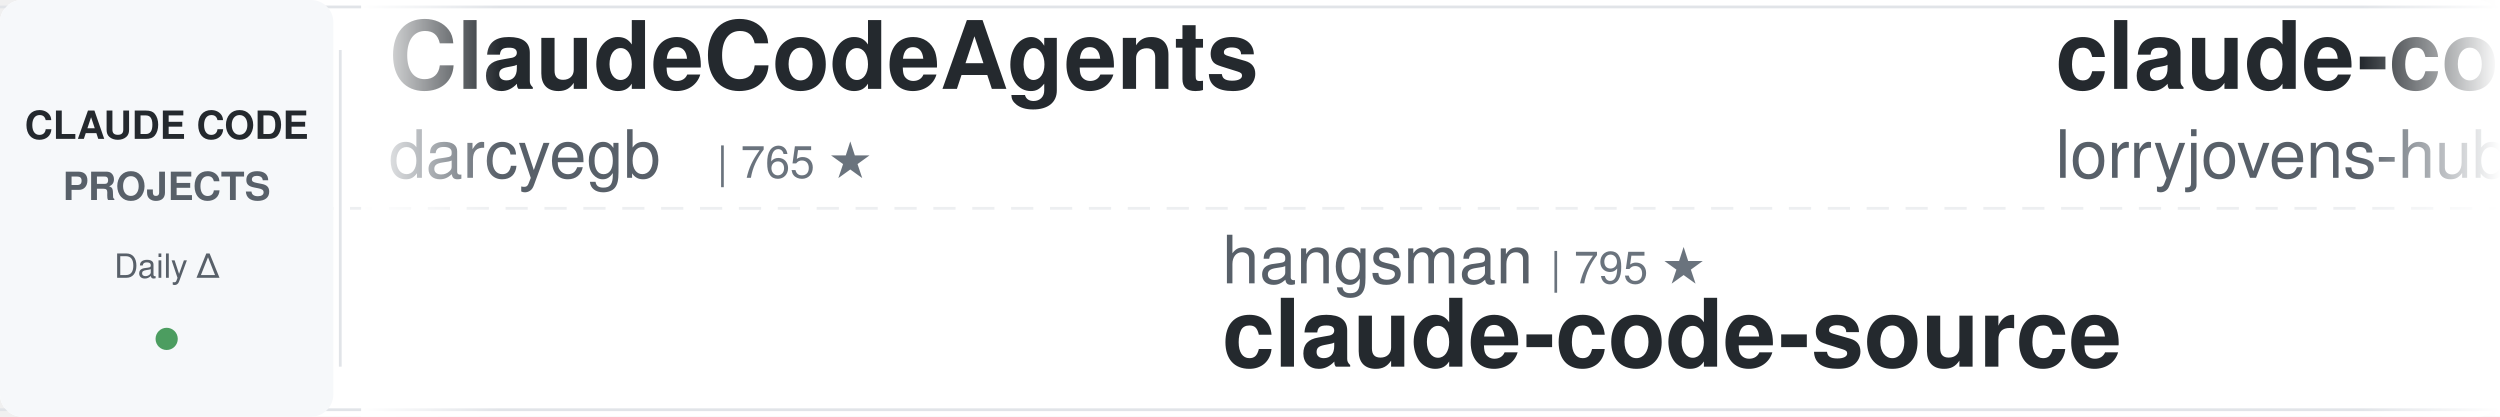
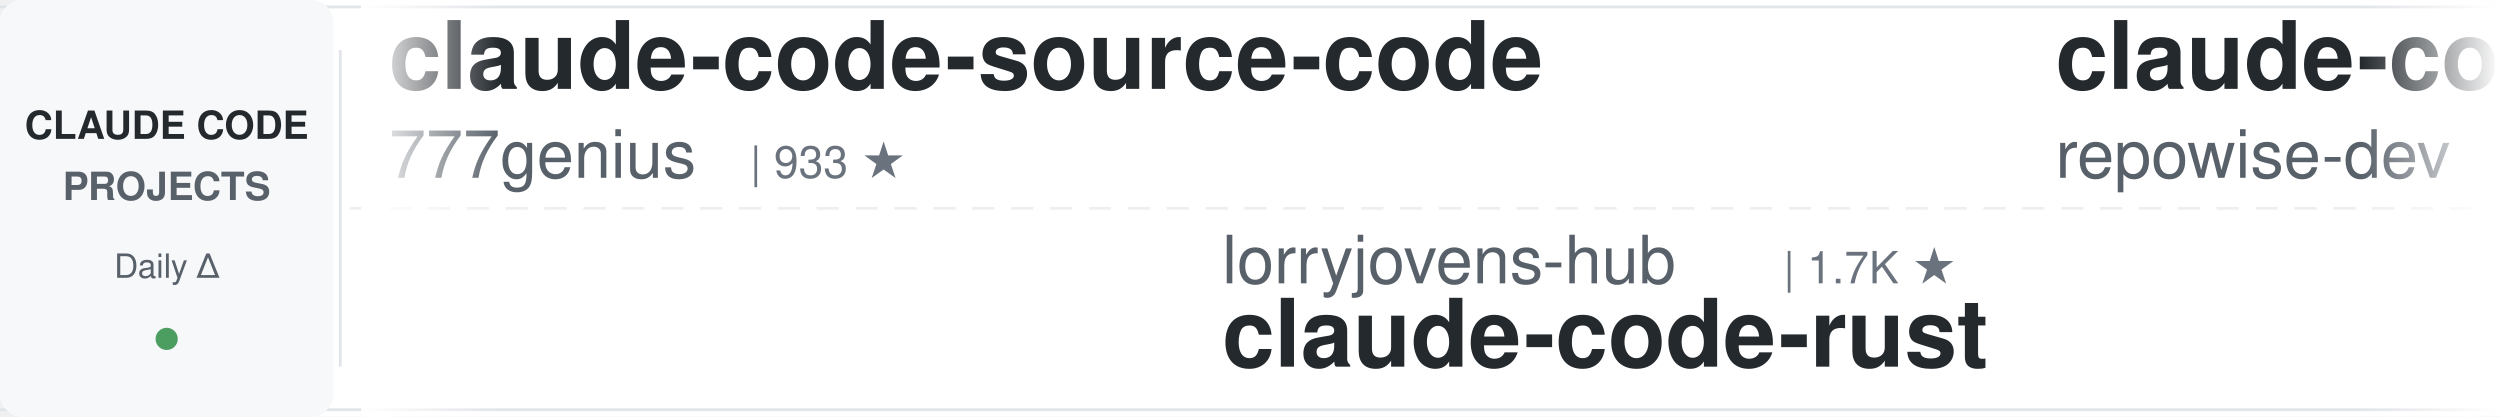
<svg xmlns="http://www.w3.org/2000/svg" width="900" height="150">
  <defs>
    <linearGradient id="awesomeLeftFade" x1="0%" y1="0%" x2="100%" y2="0%">
      <stop offset="0%" style="stop-color:#ffffff;stop-opacity:1" />
      <stop offset="100%" style="stop-color:#ffffff;stop-opacity:0" />
    </linearGradient>
    <linearGradient id="awesomeRightFade" x1="0%" y1="0%" x2="100%" y2="0%">
      <stop offset="0%" style="stop-color:#ffffff;stop-opacity:0" />
      <stop offset="100%" style="stop-color:#ffffff;stop-opacity:1" />
    </linearGradient>
  </defs>
  <rect width="900" height="150" fill="#ffffff" rx="8" />
  <rect x="0" y="2" width="900" height="1" fill="#e1e4e8" />
  <rect x="0" y="147" width="900" height="1" fill="#e1e4e8" />
  <line x1="0" y1="75" x2="900" y2="75" stroke="#e1e4e8" stroke-width="1" stroke-dasharray="8 6" opacity="0.6" />
  <rect x="0" y="0" width="120" height="150" fill="#f6f8fa" rx="8" />
  <text x="60" y="50" font-family="-apple-system, BlinkMacSystemFont, 'Segoe UI', Helvetica, Arial, sans-serif" font-size="14" font-weight="600" fill="#24292e" text-anchor="middle">CLAUDE CODE</text>
  <text x="60" y="72" font-family="-apple-system, BlinkMacSystemFont, 'Segoe UI', Helvetica, Arial, sans-serif" font-size="14" font-weight="600" fill="#586069" text-anchor="middle">PROJECTS</text>
  <text x="60" y="100" font-family="-apple-system, BlinkMacSystemFont, 'Segoe UI', Helvetica, Arial, sans-serif" font-size="12" font-weight="500" fill="#586069" text-anchor="middle">Daily Δ</text>
  <circle cx="60" cy="122" r="4" fill="#22863a" opacity="0.8" />
  <rect x="122" y="18" width="1" height="114" fill="#e1e4e8" />
  <clipPath id="awesomeTickerClip">
    <rect x="130" y="0" width="770" height="150" />
  </clipPath>
  <g clip-path="url(#awesomeTickerClip)">
    <g id="awesomeTickerItems">
      <animateTransform attributeName="transform" attributeType="XML" type="translate" from="0 0" to="-3000 0" dur="54s" repeatCount="indefinite" />
      <g transform="translate(0, 0)">
-         <text x="140" y="32" font-family="-apple-system, BlinkMacSystemFont, 'Segoe UI', Helvetica, Arial, sans-serif" font-size="34" font-weight="600" fill="#24292e">ClaudeCodeAgents</text>
-         <text x="140" y="64" font-family="-apple-system, BlinkMacSystemFont, 'Segoe UI', Helvetica, Arial, sans-serif" font-size="24" font-weight="400" fill="#586069">darcyegb</text>
-         <text x="258" y="64" font-family="-apple-system, BlinkMacSystemFont, 'Segoe UI', Helvetica, Arial, sans-serif" font-size="16" font-weight="500" fill="#6a737d">| 765 ★</text>
+         <text x="140" y="32" font-family="-apple-system, BlinkMacSystemFont, 'Segoe UI', Helvetica, Arial, sans-serif" font-size="34" font-weight="600" fill="#24292e">claude-code-source-code</text>
+         <text x="140" y="64" font-family="-apple-system, BlinkMacSystemFont, 'Segoe UI', Helvetica, Arial, sans-serif" font-size="24" font-weight="400" fill="#586069">777genius</text>
+         <text x="270" y="64" font-family="-apple-system, BlinkMacSystemFont, 'Segoe UI', Helvetica, Arial, sans-serif" font-size="16" font-weight="500" fill="#6a737d">| 933 ★</text>
      </g>
      <g transform="translate(300, 0)">
-         <text x="140" y="102" font-family="-apple-system, BlinkMacSystemFont, 'Segoe UI', Helvetica, Arial, sans-serif" font-size="24" font-weight="400" fill="#586069">hangsman</text>
-         <text x="258" y="102" font-family="-apple-system, BlinkMacSystemFont, 'Segoe UI', Helvetica, Arial, sans-serif" font-size="16" font-weight="500" fill="#6a737d">| 795 ★</text>
-         <text x="140" y="132" font-family="-apple-system, BlinkMacSystemFont, 'Segoe UI', Helvetica, Arial, sans-serif" font-size="34" font-weight="600" fill="#24292e">claude-code-source</text>
+         <text x="140" y="102" font-family="-apple-system, BlinkMacSystemFont, 'Segoe UI', Helvetica, Arial, sans-serif" font-size="24" font-weight="400" fill="#586069">lorryjovens-hub</text>
+         <text x="342" y="102" font-family="-apple-system, BlinkMacSystemFont, 'Segoe UI', Helvetica, Arial, sans-serif" font-size="16" font-weight="500" fill="#6a737d">| 1.7K ★</text>
+         <text x="140" y="132" font-family="-apple-system, BlinkMacSystemFont, 'Segoe UI', Helvetica, Arial, sans-serif" font-size="34" font-weight="600" fill="#24292e">claude-code-rust</text>
      </g>
      <g transform="translate(600, 0)">
-         <text x="140" y="32" font-family="-apple-system, BlinkMacSystemFont, 'Segoe UI', Helvetica, Arial, sans-serif" font-size="34" font-weight="600" fill="#24292e">claude-code-rust</text>
-         <text x="140" y="64" font-family="-apple-system, BlinkMacSystemFont, 'Segoe UI', Helvetica, Arial, sans-serif" font-size="24" font-weight="400" fill="#586069">lorryjovens-hub</text>
-         <text x="342" y="64" font-family="-apple-system, BlinkMacSystemFont, 'Segoe UI', Helvetica, Arial, sans-serif" font-size="16" font-weight="500" fill="#6a737d">| 1.7K ★</text>
+         <text x="140" y="32" font-family="-apple-system, BlinkMacSystemFont, 'Segoe UI', Helvetica, Arial, sans-serif" font-size="34" font-weight="600" fill="#24292e">claude-code-prompts</text>
+         <text x="140" y="64" font-family="-apple-system, BlinkMacSystemFont, 'Segoe UI', Helvetica, Arial, sans-serif" font-size="24" font-weight="400" fill="#586069">repowise-dev</text>
+         <text x="306" y="64" font-family="-apple-system, BlinkMacSystemFont, 'Segoe UI', Helvetica, Arial, sans-serif" font-size="16" font-weight="500" fill="#6a737d">| 1.2K ★</text>
      </g>
      <g transform="translate(900, 0)">
-         <text x="140" y="102" font-family="-apple-system, BlinkMacSystemFont, 'Segoe UI', Helvetica, Arial, sans-serif" font-size="24" font-weight="400" fill="#586069">anthropics</text>
-         <text x="282" y="102" font-family="-apple-system, BlinkMacSystemFont, 'Segoe UI', Helvetica, Arial, sans-serif" font-size="16" font-weight="500" fill="#6a737d">| 986 ★</text>
-         <text x="140" y="132" font-family="-apple-system, BlinkMacSystemFont, 'Segoe UI', Helvetica, Arial, sans-serif" font-size="34" font-weight="600" fill="#24292e">claude-code-base-action</text>
+         <text x="140" y="102" font-family="-apple-system, BlinkMacSystemFont, 'Segoe UI', Helvetica, Arial, sans-serif" font-size="24" font-weight="400" fill="#586069">huangjia2019</text>
+         <text x="306" y="102" font-family="-apple-system, BlinkMacSystemFont, 'Segoe UI', Helvetica, Arial, sans-serif" font-size="16" font-weight="500" fill="#6a737d">| 1.1K ★</text>
+         <text x="383" y="102" font-family="-apple-system, BlinkMacSystemFont, 'Segoe UI', Helvetica, Arial, sans-serif" font-size="16" font-weight="500" fill="#22863a"> +1</text>
+         <text x="140" y="132" font-family="-apple-system, BlinkMacSystemFont, 'Segoe UI', Helvetica, Arial, sans-serif" font-size="34" font-weight="600" fill="#24292e">claude-code-engineering</text>
      </g>
      <g transform="translate(1200, 0)">
-         <text x="140" y="32" font-family="-apple-system, BlinkMacSystemFont, 'Segoe UI', Helvetica, Arial, sans-serif" font-size="34" font-weight="600" fill="#24292e">ClaudeCode-Portable</text>
-         <text x="140" y="64" font-family="-apple-system, BlinkMacSystemFont, 'Segoe UI', Helvetica, Arial, sans-serif" font-size="24" font-weight="400" fill="#586069">techjarves</text>
-         <text x="282" y="64" font-family="-apple-system, BlinkMacSystemFont, 'Segoe UI', Helvetica, Arial, sans-serif" font-size="16" font-weight="500" fill="#6a737d">| 1.5K ★</text>
+         <text x="140" y="32" font-family="-apple-system, BlinkMacSystemFont, 'Segoe UI', Helvetica, Arial, sans-serif" font-size="34" font-weight="600" fill="#24292e">claude-code-action</text>
+         <text x="140" y="64" font-family="-apple-system, BlinkMacSystemFont, 'Segoe UI', Helvetica, Arial, sans-serif" font-size="24" font-weight="400" fill="#586069">anthropics</text>
+         <text x="282" y="64" font-family="-apple-system, BlinkMacSystemFont, 'Segoe UI', Helvetica, Arial, sans-serif" font-size="16" font-weight="500" fill="#6a737d">| 8.9K ★</text>
      </g>
      <g transform="translate(1500, 0)">
-         <text x="140" y="102" font-family="-apple-system, BlinkMacSystemFont, 'Segoe UI', Helvetica, Arial, sans-serif" font-size="24" font-weight="400" fill="#586069">anthropics</text>
-         <text x="282" y="102" font-family="-apple-system, BlinkMacSystemFont, 'Segoe UI', Helvetica, Arial, sans-serif" font-size="16" font-weight="500" fill="#6a737d">| 177.0K ★</text>
-         <text x="377" y="102" font-family="-apple-system, BlinkMacSystemFont, 'Segoe UI', Helvetica, Arial, sans-serif" font-size="16" font-weight="500" fill="#22863a"> +54</text>
-         <text x="140" y="132" font-family="-apple-system, BlinkMacSystemFont, 'Segoe UI', Helvetica, Arial, sans-serif" font-size="34" font-weight="600" fill="#24292e">skills</text>
+         <text x="140" y="102" font-family="-apple-system, BlinkMacSystemFont, 'Segoe UI', Helvetica, Arial, sans-serif" font-size="24" font-weight="400" fill="#586069">jqueryscript</text>
+         <text x="306" y="102" font-family="-apple-system, BlinkMacSystemFont, 'Segoe UI', Helvetica, Arial, sans-serif" font-size="16" font-weight="500" fill="#6a737d">| 517 ★</text>
+         <text x="140" y="132" font-family="-apple-system, BlinkMacSystemFont, 'Segoe UI', Helvetica, Arial, sans-serif" font-size="34" font-weight="600" fill="#24292e">awesome-claude-code</text>
      </g>
      <g transform="translate(1800, 0)">
-         <text x="140" y="32" font-family="-apple-system, BlinkMacSystemFont, 'Segoe UI', Helvetica, Arial, sans-serif" font-size="34" font-weight="600" fill="#24292e">claude-code-hooks-master...</text>
-         <text x="140" y="64" font-family="-apple-system, BlinkMacSystemFont, 'Segoe UI', Helvetica, Arial, sans-serif" font-size="24" font-weight="400" fill="#586069">disler</text>
-         <text x="234" y="64" font-family="-apple-system, BlinkMacSystemFont, 'Segoe UI', Helvetica, Arial, sans-serif" font-size="16" font-weight="500" fill="#6a737d">| 3.9K ★</text>
+         <text x="140" y="32" font-family="-apple-system, BlinkMacSystemFont, 'Segoe UI', Helvetica, Arial, sans-serif" font-size="34" font-weight="600" fill="#24292e">Claude-Code</text>
+         <text x="140" y="64" font-family="-apple-system, BlinkMacSystemFont, 'Segoe UI', Helvetica, Arial, sans-serif" font-size="24" font-weight="400" fill="#586069">OrcaWhisper</text>
+         <text x="294" y="64" font-family="-apple-system, BlinkMacSystemFont, 'Segoe UI', Helvetica, Arial, sans-serif" font-size="16" font-weight="500" fill="#6a737d">| 97 ★</text>
      </g>
      <g transform="translate(2100, 0)">
-         <text x="140" y="102" font-family="-apple-system, BlinkMacSystemFont, 'Segoe UI', Helvetica, Arial, sans-serif" font-size="24" font-weight="400" fill="#586069">disler</text>
-         <text x="234" y="102" font-family="-apple-system, BlinkMacSystemFont, 'Segoe UI', Helvetica, Arial, sans-serif" font-size="16" font-weight="500" fill="#6a737d">| 1.7K ★</text>
-         <text x="311" y="102" font-family="-apple-system, BlinkMacSystemFont, 'Segoe UI', Helvetica, Arial, sans-serif" font-size="16" font-weight="500" fill="#22863a"> +1</text>
-         <text x="140" y="132" font-family="-apple-system, BlinkMacSystemFont, 'Segoe UI', Helvetica, Arial, sans-serif" font-size="34" font-weight="600" fill="#24292e">pi-vs-claude-code</text>
+         <text x="140" y="102" font-family="-apple-system, BlinkMacSystemFont, 'Segoe UI', Helvetica, Arial, sans-serif" font-size="24" font-weight="400" fill="#586069">shareAI-lab</text>
+         <text x="294" y="102" font-family="-apple-system, BlinkMacSystemFont, 'Segoe UI', Helvetica, Arial, sans-serif" font-size="16" font-weight="500" fill="#6a737d">| 77.1K ★</text>
+         <text x="380" y="102" font-family="-apple-system, BlinkMacSystemFont, 'Segoe UI', Helvetica, Arial, sans-serif" font-size="16" font-weight="500" fill="#22863a"> +20</text>
+         <text x="140" y="132" font-family="-apple-system, BlinkMacSystemFont, 'Segoe UI', Helvetica, Arial, sans-serif" font-size="34" font-weight="600" fill="#24292e">learn-claude-code</text>
      </g>
      <g transform="translate(2400, 0)">
-         <text x="140" y="32" font-family="-apple-system, BlinkMacSystemFont, 'Segoe UI', Helvetica, Arial, sans-serif" font-size="34" font-weight="600" fill="#24292e">arcads-claude-code</text>
-         <text x="140" y="64" font-family="-apple-system, BlinkMacSystemFont, 'Segoe UI', Helvetica, Arial, sans-serif" font-size="24" font-weight="400" fill="#586069">krusemediallc</text>
-         <text x="318" y="64" font-family="-apple-system, BlinkMacSystemFont, 'Segoe UI', Helvetica, Arial, sans-serif" font-size="16" font-weight="500" fill="#6a737d">| 1.5K ★</text>
+         <text x="140" y="32" font-family="-apple-system, BlinkMacSystemFont, 'Segoe UI', Helvetica, Arial, sans-serif" font-size="34" font-weight="600" fill="#24292e">claude_codex_bridge</text>
+         <text x="140" y="64" font-family="-apple-system, BlinkMacSystemFont, 'Segoe UI', Helvetica, Arial, sans-serif" font-size="24" font-weight="400" fill="#586069">SeemSeam</text>
+         <text x="258" y="64" font-family="-apple-system, BlinkMacSystemFont, 'Segoe UI', Helvetica, Arial, sans-serif" font-size="16" font-weight="500" fill="#6a737d">| 3.5K ★</text>
+         <text x="335" y="64" font-family="-apple-system, BlinkMacSystemFont, 'Segoe UI', Helvetica, Arial, sans-serif" font-size="16" font-weight="500" fill="#cb2431"> -1</text>
      </g>
      <g transform="translate(2700, 0)">
-         <text x="140" y="102" font-family="-apple-system, BlinkMacSystemFont, 'Segoe UI', Helvetica, Arial, sans-serif" font-size="24" font-weight="400" fill="#586069">luyao618</text>
-         <text x="258" y="102" font-family="-apple-system, BlinkMacSystemFont, 'Segoe UI', Helvetica, Arial, sans-serif" font-size="16" font-weight="500" fill="#6a737d">| 1.7K ★</text>
-         <text x="140" y="132" font-family="-apple-system, BlinkMacSystemFont, 'Segoe UI', Helvetica, Arial, sans-serif" font-size="34" font-weight="600" fill="#24292e">Claude-Code-Source-Study</text>
+         <text x="140" y="102" font-family="-apple-system, BlinkMacSystemFont, 'Segoe UI', Helvetica, Arial, sans-serif" font-size="24" font-weight="400" fill="#586069">Windy3f3f3f3f</text>
+         <text x="318" y="102" font-family="-apple-system, BlinkMacSystemFont, 'Segoe UI', Helvetica, Arial, sans-serif" font-size="16" font-weight="500" fill="#6a737d">| 3.6K ★</text>
+         <text x="395" y="102" font-family="-apple-system, BlinkMacSystemFont, 'Segoe UI', Helvetica, Arial, sans-serif" font-size="16" font-weight="500" fill="#22863a"> +1</text>
+         <text x="140" y="132" font-family="-apple-system, BlinkMacSystemFont, 'Segoe UI', Helvetica, Arial, sans-serif" font-size="34" font-weight="600" fill="#24292e">how-claude-code-works</text>
      </g>
      <g transform="translate(3000, 0)">
-         <text x="140" y="32" font-family="-apple-system, BlinkMacSystemFont, 'Segoe UI', Helvetica, Arial, sans-serif" font-size="34" font-weight="600" fill="#24292e">ClaudeCodeAgents</text>
-         <text x="140" y="64" font-family="-apple-system, BlinkMacSystemFont, 'Segoe UI', Helvetica, Arial, sans-serif" font-size="24" font-weight="400" fill="#586069">darcyegb</text>
-         <text x="258" y="64" font-family="-apple-system, BlinkMacSystemFont, 'Segoe UI', Helvetica, Arial, sans-serif" font-size="16" font-weight="500" fill="#6a737d">| 765 ★</text>
+         <text x="140" y="32" font-family="-apple-system, BlinkMacSystemFont, 'Segoe UI', Helvetica, Arial, sans-serif" font-size="34" font-weight="600" fill="#24292e">claude-code-source-code</text>
+         <text x="140" y="64" font-family="-apple-system, BlinkMacSystemFont, 'Segoe UI', Helvetica, Arial, sans-serif" font-size="24" font-weight="400" fill="#586069">777genius</text>
+         <text x="270" y="64" font-family="-apple-system, BlinkMacSystemFont, 'Segoe UI', Helvetica, Arial, sans-serif" font-size="16" font-weight="500" fill="#6a737d">| 933 ★</text>
      </g>
      <g transform="translate(3300, 0)">
-         <text x="140" y="102" font-family="-apple-system, BlinkMacSystemFont, 'Segoe UI', Helvetica, Arial, sans-serif" font-size="24" font-weight="400" fill="#586069">hangsman</text>
-         <text x="258" y="102" font-family="-apple-system, BlinkMacSystemFont, 'Segoe UI', Helvetica, Arial, sans-serif" font-size="16" font-weight="500" fill="#6a737d">| 795 ★</text>
-         <text x="140" y="132" font-family="-apple-system, BlinkMacSystemFont, 'Segoe UI', Helvetica, Arial, sans-serif" font-size="34" font-weight="600" fill="#24292e">claude-code-source</text>
+         <text x="140" y="102" font-family="-apple-system, BlinkMacSystemFont, 'Segoe UI', Helvetica, Arial, sans-serif" font-size="24" font-weight="400" fill="#586069">lorryjovens-hub</text>
+         <text x="342" y="102" font-family="-apple-system, BlinkMacSystemFont, 'Segoe UI', Helvetica, Arial, sans-serif" font-size="16" font-weight="500" fill="#6a737d">| 1.7K ★</text>
+         <text x="140" y="132" font-family="-apple-system, BlinkMacSystemFont, 'Segoe UI', Helvetica, Arial, sans-serif" font-size="34" font-weight="600" fill="#24292e">claude-code-rust</text>
      </g>
      <g transform="translate(3600, 0)">
-         <text x="140" y="32" font-family="-apple-system, BlinkMacSystemFont, 'Segoe UI', Helvetica, Arial, sans-serif" font-size="34" font-weight="600" fill="#24292e">claude-code-rust</text>
-         <text x="140" y="64" font-family="-apple-system, BlinkMacSystemFont, 'Segoe UI', Helvetica, Arial, sans-serif" font-size="24" font-weight="400" fill="#586069">lorryjovens-hub</text>
-         <text x="342" y="64" font-family="-apple-system, BlinkMacSystemFont, 'Segoe UI', Helvetica, Arial, sans-serif" font-size="16" font-weight="500" fill="#6a737d">| 1.7K ★</text>
+         <text x="140" y="32" font-family="-apple-system, BlinkMacSystemFont, 'Segoe UI', Helvetica, Arial, sans-serif" font-size="34" font-weight="600" fill="#24292e">claude-code-prompts</text>
+         <text x="140" y="64" font-family="-apple-system, BlinkMacSystemFont, 'Segoe UI', Helvetica, Arial, sans-serif" font-size="24" font-weight="400" fill="#586069">repowise-dev</text>
+         <text x="306" y="64" font-family="-apple-system, BlinkMacSystemFont, 'Segoe UI', Helvetica, Arial, sans-serif" font-size="16" font-weight="500" fill="#6a737d">| 1.2K ★</text>
      </g>
      <g transform="translate(3900, 0)">
-         <text x="140" y="102" font-family="-apple-system, BlinkMacSystemFont, 'Segoe UI', Helvetica, Arial, sans-serif" font-size="24" font-weight="400" fill="#586069">anthropics</text>
-         <text x="282" y="102" font-family="-apple-system, BlinkMacSystemFont, 'Segoe UI', Helvetica, Arial, sans-serif" font-size="16" font-weight="500" fill="#6a737d">| 986 ★</text>
-         <text x="140" y="132" font-family="-apple-system, BlinkMacSystemFont, 'Segoe UI', Helvetica, Arial, sans-serif" font-size="34" font-weight="600" fill="#24292e">claude-code-base-action</text>
+         <text x="140" y="102" font-family="-apple-system, BlinkMacSystemFont, 'Segoe UI', Helvetica, Arial, sans-serif" font-size="24" font-weight="400" fill="#586069">huangjia2019</text>
+         <text x="306" y="102" font-family="-apple-system, BlinkMacSystemFont, 'Segoe UI', Helvetica, Arial, sans-serif" font-size="16" font-weight="500" fill="#6a737d">| 1.1K ★</text>
+         <text x="383" y="102" font-family="-apple-system, BlinkMacSystemFont, 'Segoe UI', Helvetica, Arial, sans-serif" font-size="16" font-weight="500" fill="#22863a"> +1</text>
+         <text x="140" y="132" font-family="-apple-system, BlinkMacSystemFont, 'Segoe UI', Helvetica, Arial, sans-serif" font-size="34" font-weight="600" fill="#24292e">claude-code-engineering</text>
      </g>
    </g>
  </g>
  <rect x="130" y="0" width="50" height="150" fill="url(#awesomeLeftFade)" />
  <rect x="850" y="0" width="50" height="150" fill="url(#awesomeRightFade)" />
</svg>
